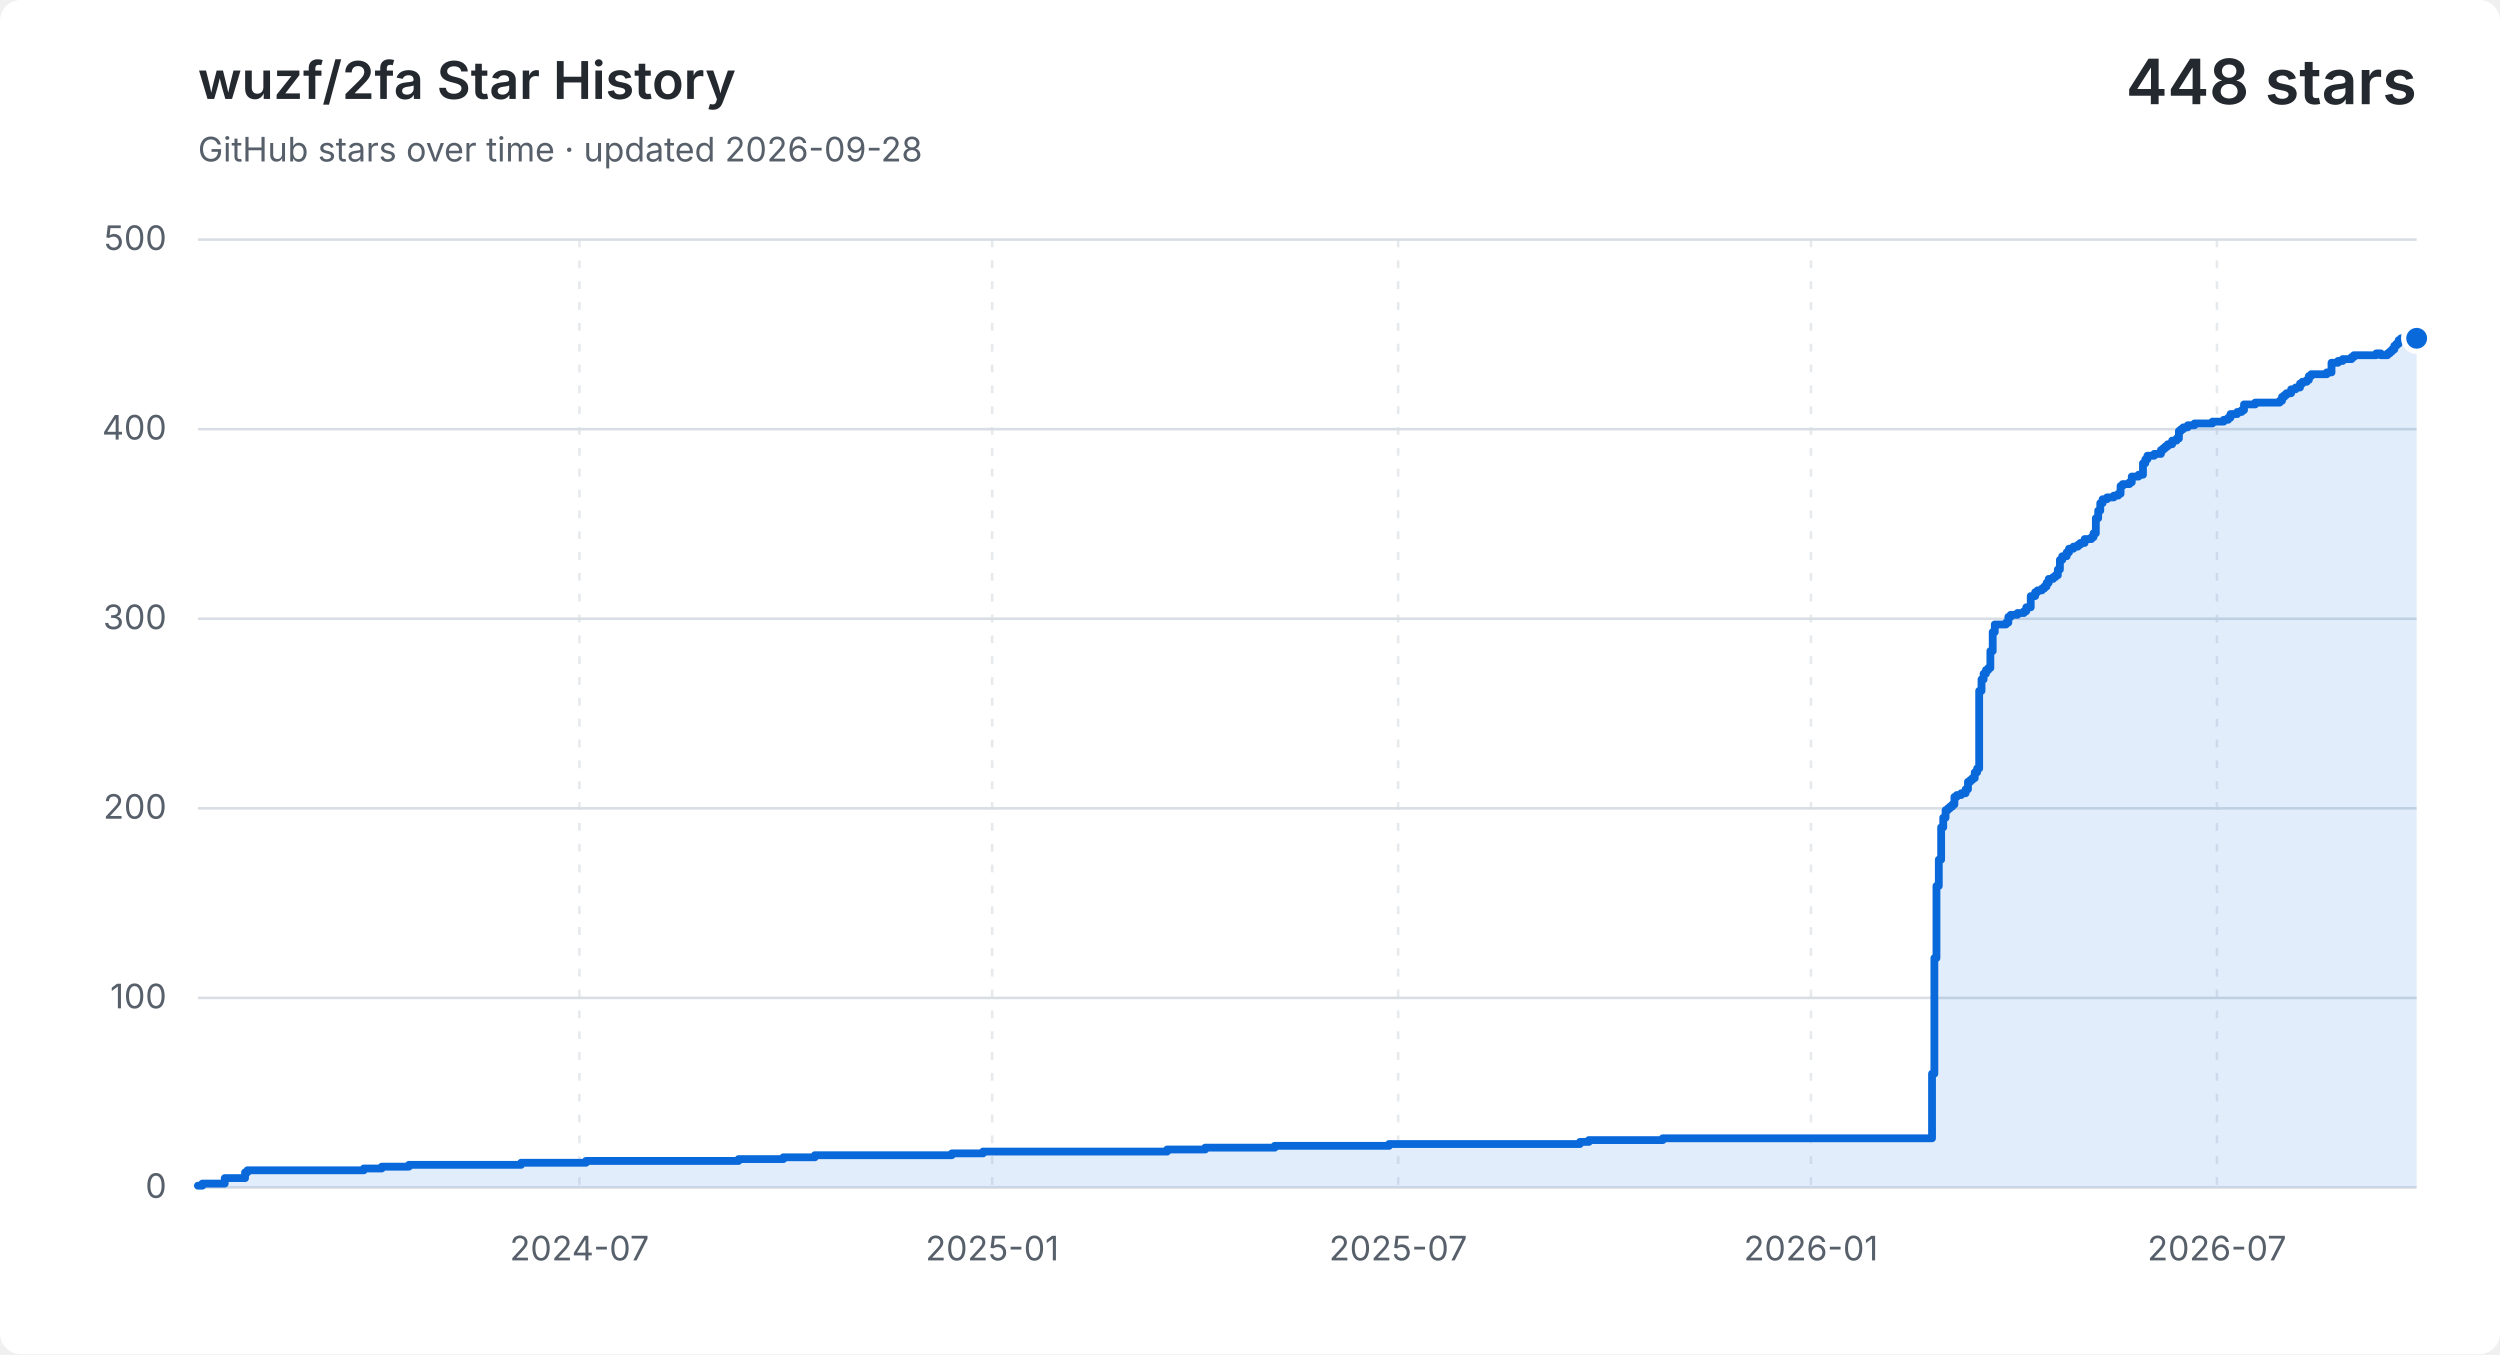
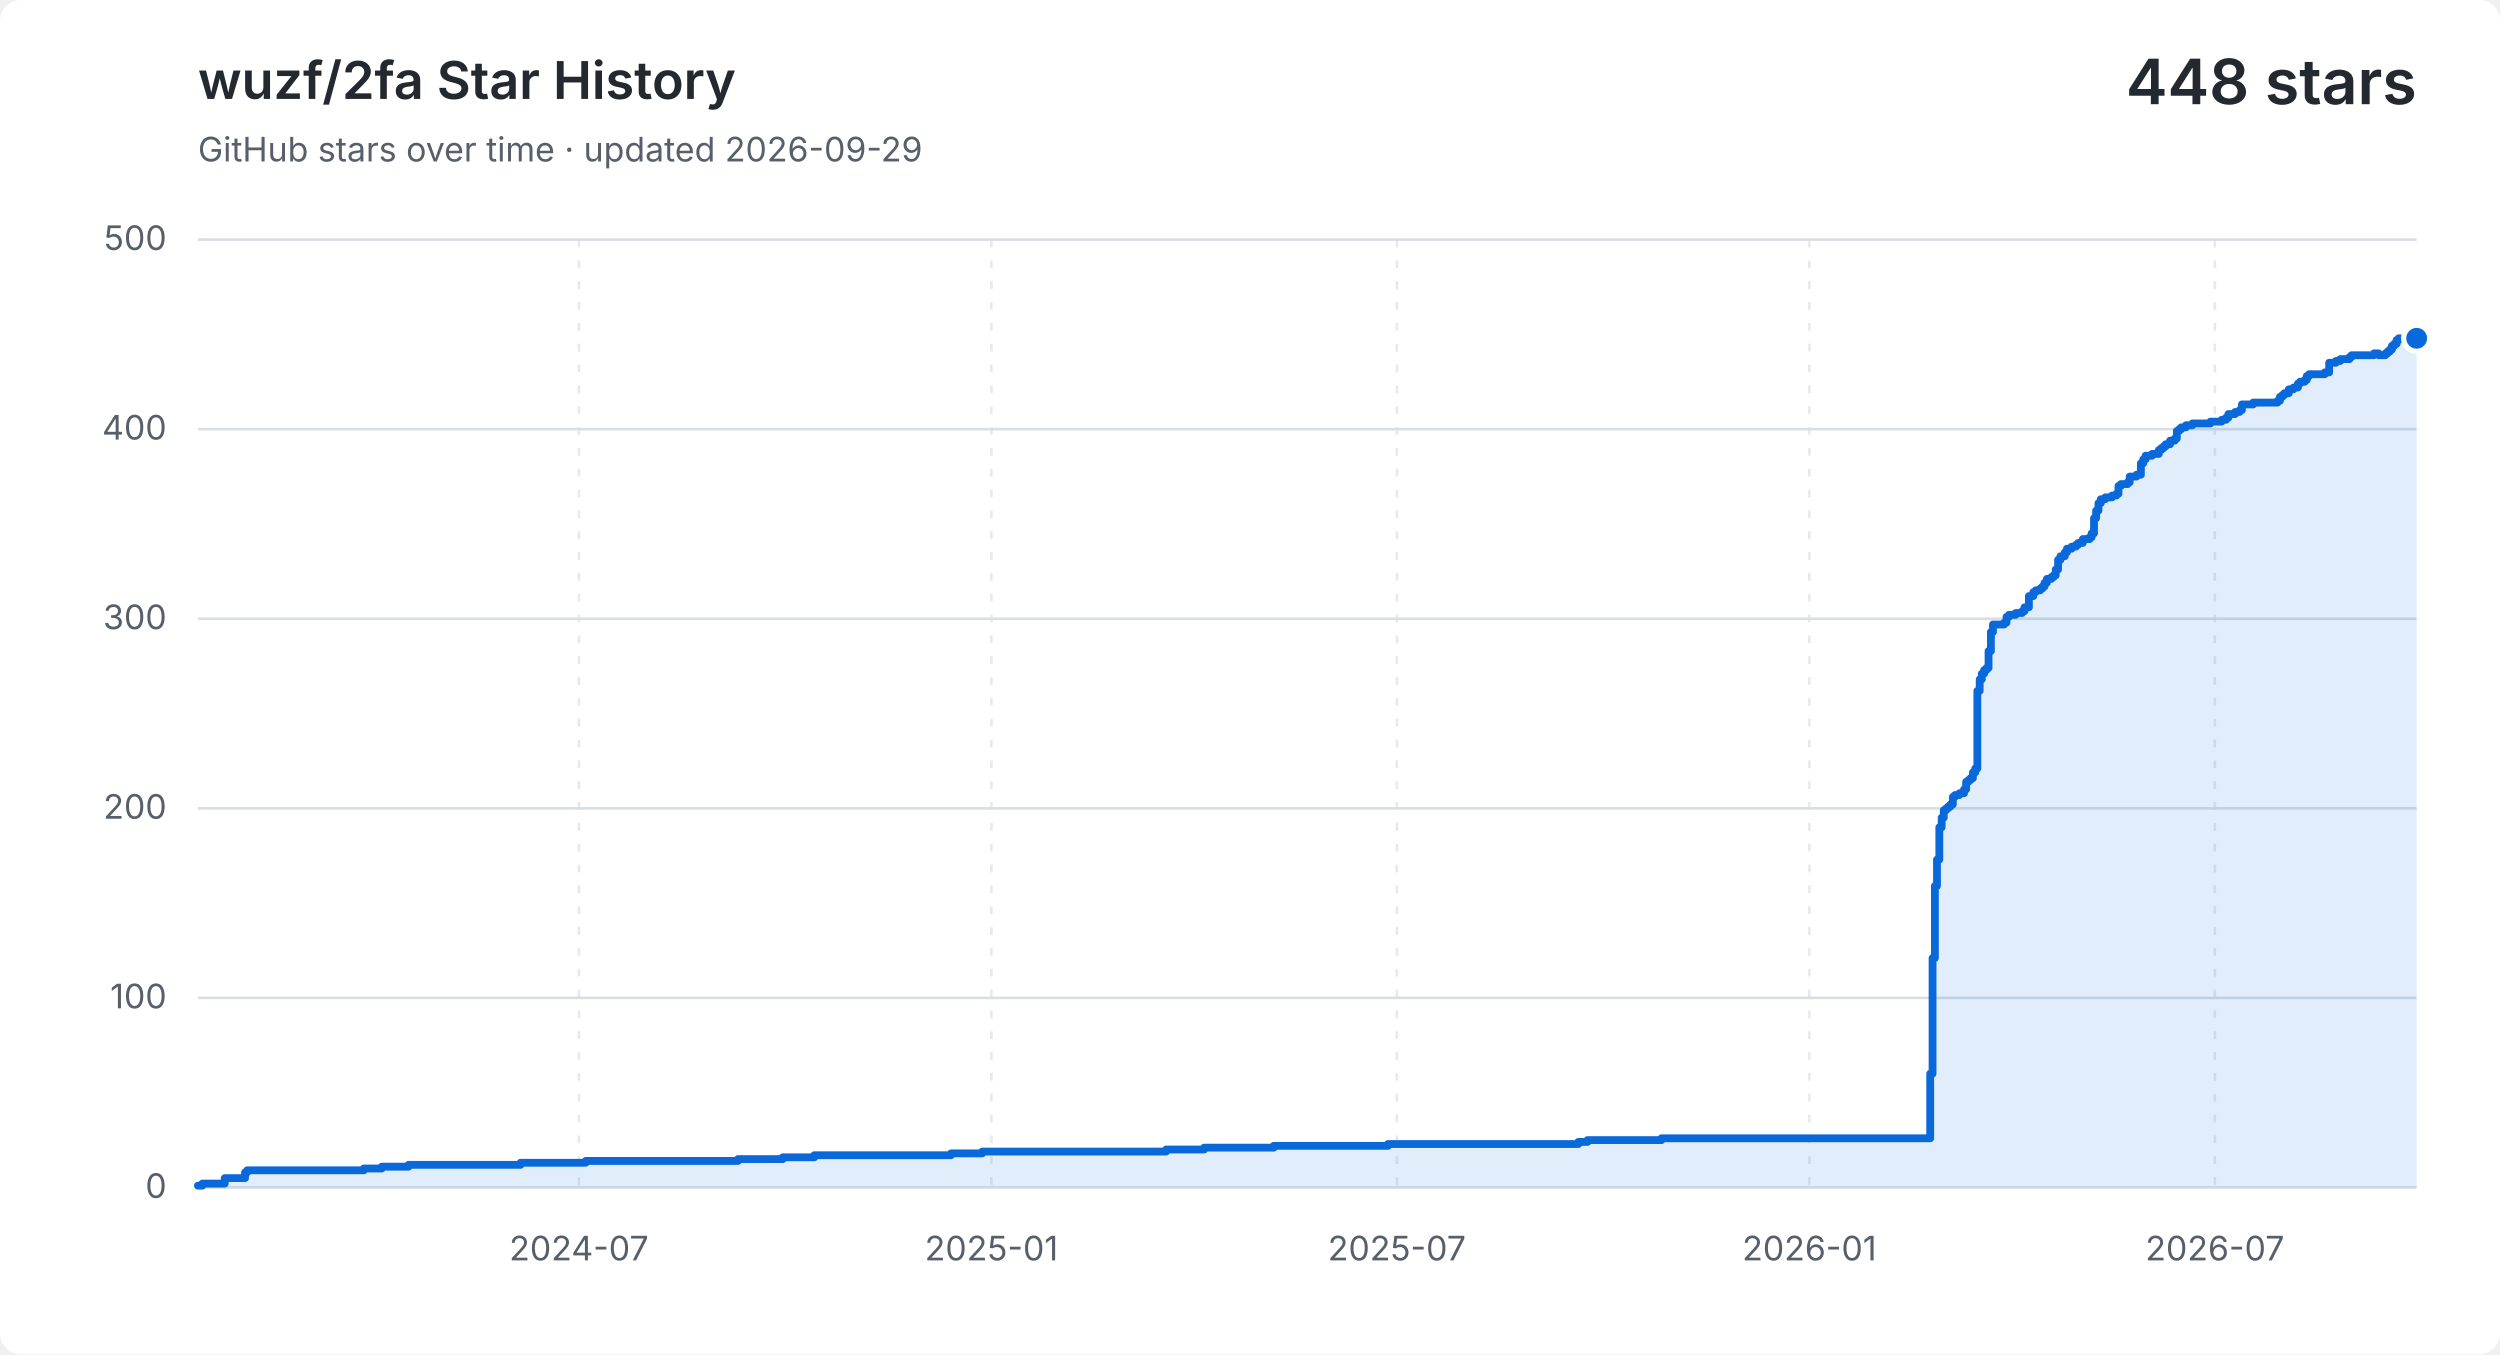
<svg xmlns="http://www.w3.org/2000/svg" width="960" height="520" viewBox="0 0 960 520" role="img" aria-labelledby="title description">
  <style>
    .background { fill: #ffffff; }
    .grid { fill: none; stroke: #d8dee4; stroke-width: 1; }
    .vertical { stroke-dasharray: 3 5; opacity: .65; }
    .label, .subtitle { fill: #57606a; font: 13px -apple-system, BlinkMacSystemFont, "Segoe UI", sans-serif; }
    .heading, .value { fill: #24292f; font-family: -apple-system, BlinkMacSystemFont, "Segoe UI", sans-serif; }
    .heading { font-size: 20px; font-weight: 600; }
    .value { font-size: 24px; font-weight: 600; }
    .area { fill: #0969da; opacity: .12; }
    .line { fill: none; stroke: #0969da; stroke-linecap: round; stroke-linejoin: round; stroke-width: 3; }
    .point { fill: #0969da; stroke: #ffffff; stroke-width: 2; }
    @media (prefers-color-scheme: dark) {
      .background { fill: #0d1117; }
      .grid { stroke: #30363d; }
      .label, .subtitle { fill: #8b949e; }
      .heading, .value { fill: #f0f6fc; }
      .area { fill: #58a6ff; }
      .line { stroke: #58a6ff; }
      .point { fill: #58a6ff; stroke: #0d1117; }
    }
  </style>
  <rect class="background" width="960" height="520" rx="8" />
  <text class="heading" x="76" y="38">wuzf/2fa Star History</text>
-   <text class="subtitle" x="76" y="62">GitHub stars over time · updated 2026-09-28</text>
+   <text class="subtitle" x="76" y="62">GitHub stars over time · updated 2026-09-29</text>
  <text class="value" x="928" y="40" text-anchor="end">448 stars</text>
  <path class="grid" d="M 76 456.0 H 928" />
  <text class="label" x="64" y="460.0" text-anchor="end">0</text>
  <path class="grid" d="M 76 383.2 H 928" />
  <text class="label" x="64" y="387.2" text-anchor="end">100</text>
  <path class="grid" d="M 76 310.4 H 928" />
  <text class="label" x="64" y="314.4" text-anchor="end">200</text>
  <path class="grid" d="M 76 237.6 H 928" />
  <text class="label" x="64" y="241.6" text-anchor="end">300</text>
  <path class="grid" d="M 76 164.8 H 928" />
  <text class="label" x="64" y="168.8" text-anchor="end">400</text>
  <path class="grid" d="M 76 92.0 H 928" />
  <text class="label" x="64" y="96.0" text-anchor="end">500</text>
-   <path class="grid vertical" d="M 222.5 92 V 456" />
-   <text class="label" x="222.5" y="484" text-anchor="middle">2024-07</text>
-   <path class="grid vertical" d="M 381.0 92 V 456" />
-   <text class="label" x="381.0" y="484" text-anchor="middle">2025-01</text>
-   <path class="grid vertical" d="M 536.9 92 V 456" />
-   <text class="label" x="536.9" y="484" text-anchor="middle">2025-07</text>
-   <path class="grid vertical" d="M 695.4 92 V 456" />
-   <text class="label" x="695.4" y="484" text-anchor="middle">2026-01</text>
-   <path class="grid vertical" d="M 851.3 92 V 456" />
-   <text class="label" x="851.3" y="484" text-anchor="middle">2026-07</text>
-   <path class="area" d="M 76.0 455.3 H 77.7 V 454.5 H 86.3 V 452.4 H 94.1 V 450.2 H 95.0 V 449.4 H 139.7 V 448.7 H 146.6 V 448.0 H 157.0 V 447.3 H 200.1 V 446.5 H 225.0 V 445.8 H 283.6 V 445.1 H 300.8 V 444.4 H 312.9 V 443.6 H 365.5 V 442.9 H 377.5 V 442.2 H 448.2 V 441.4 H 462.8 V 440.7 H 489.5 V 440.0 H 533.4 V 439.3 H 606.7 V 438.5 H 610.1 V 437.8 H 638.5 V 437.1 H 741.9 V 412.3 H 742.8 V 367.9 H 743.6 V 340.2 H 744.5 V 330.1 H 745.4 V 317.7 H 746.2 V 314.0 H 747.1 V 311.1 H 748.0 V 310.4 H 748.8 V 309.7 H 749.7 V 308.9 H 750.5 V 306.0 H 751.4 V 305.3 H 753.1 V 304.6 H 754.8 V 303.1 H 755.7 V 300.2 H 756.6 V 299.5 H 757.4 V 298.8 H 758.3 V 296.6 H 759.2 V 295.1 H 760.0 V 265.3 H 760.9 V 260.9 H 761.7 V 258.7 H 762.6 V 257.3 H 763.5 V 256.5 H 764.3 V 250.0 H 765.2 V 242.7 H 766.0 V 239.8 H 770.3 V 239.1 H 771.2 V 236.9 H 772.1 V 236.1 H 774.7 V 235.4 H 777.2 V 234.7 H 778.1 V 233.2 H 779.8 V 228.9 H 781.5 V 227.4 H 782.4 V 226.7 H 784.1 V 226.0 H 785.0 V 225.2 H 785.9 V 223.8 H 786.7 V 222.3 H 788.4 V 221.6 H 789.3 V 220.9 H 790.2 V 218.7 H 791.0 V 215.0 H 791.9 V 213.6 H 793.6 V 212.1 H 794.5 V 210.7 H 796.2 V 209.9 H 797.9 V 209.2 H 798.8 V 208.5 H 800.5 V 207.0 H 803.1 V 206.3 H 803.9 V 204.8 H 804.8 V 199.0 H 805.7 V 196.1 H 806.5 V 193.2 H 807.4 V 191.7 H 809.1 V 191.0 H 811.7 V 190.3 H 813.4 V 189.6 H 814.3 V 186.6 H 815.1 V 185.9 H 817.7 V 185.2 H 818.6 V 183.0 H 821.2 V 182.3 H 822.9 V 177.9 H 823.8 V 176.4 H 824.6 V 175.0 H 827.2 V 174.3 H 829.8 V 172.8 H 830.7 V 172.1 H 831.5 V 171.4 H 832.4 V 170.6 H 834.1 V 169.2 H 835.8 V 168.4 H 836.7 V 165.5 H 837.5 V 164.8 H 838.4 V 164.1 H 840.1 V 163.3 H 842.7 V 162.6 H 849.6 V 161.9 H 853.9 V 161.2 H 855.6 V 160.4 H 856.5 V 159.0 H 859.1 V 158.2 H 860.8 V 157.5 H 861.7 V 155.3 H 866.0 V 154.6 H 875.4 V 153.9 H 876.3 V 152.4 H 877.2 V 151.7 H 878.0 V 151.0 H 879.8 V 149.5 H 881.5 V 148.8 H 883.2 V 147.3 H 884.1 V 146.6 H 885.8 V 145.9 H 886.6 V 144.4 H 887.5 V 143.7 H 893.5 V 143.0 H 895.3 V 139.3 H 897.8 V 138.6 H 899.6 V 137.9 H 900.4 V 137.9 H 901.3 V 137.9 H 902.2 V 137.9 H 903.0 V 137.1 H 903.9 V 136.4 H 904.7 V 136.4 H 905.6 V 136.4 H 906.5 V 136.4 H 907.3 V 136.4 H 908.2 V 136.4 H 909.0 V 136.4 H 909.9 V 136.4 H 910.8 V 136.4 H 911.6 V 136.4 H 912.5 V 135.7 H 913.4 V 135.7 H 914.2 V 136.4 H 915.1 V 136.4 H 915.9 V 136.4 H 916.8 V 135.7 H 917.7 V 135.0 H 918.5 V 134.2 H 919.4 V 132.8 H 920.2 V 132.0 H 921.1 V 130.6 H 922.0 V 129.9 H 922.8 V 129.9 H 923.7 V 129.9 H 924.6 V 130.6 H 925.4 V 129.9 H 926.3 V 129.9 H 927.1 V 129.9 H 928.0 V 129.9 V 456 H 76.0 Z" />
-   <path class="line" d="M 76.0 455.3 H 77.7 V 454.5 H 86.3 V 452.4 H 94.1 V 450.2 H 95.0 V 449.4 H 139.7 V 448.7 H 146.6 V 448.0 H 157.0 V 447.3 H 200.1 V 446.5 H 225.0 V 445.8 H 283.6 V 445.1 H 300.8 V 444.4 H 312.9 V 443.6 H 365.5 V 442.9 H 377.5 V 442.2 H 448.2 V 441.4 H 462.8 V 440.7 H 489.5 V 440.0 H 533.4 V 439.3 H 606.7 V 438.5 H 610.1 V 437.8 H 638.5 V 437.1 H 741.9 V 412.3 H 742.8 V 367.9 H 743.6 V 340.2 H 744.5 V 330.1 H 745.4 V 317.7 H 746.2 V 314.0 H 747.1 V 311.1 H 748.0 V 310.4 H 748.8 V 309.7 H 749.7 V 308.9 H 750.5 V 306.0 H 751.4 V 305.3 H 753.1 V 304.6 H 754.8 V 303.1 H 755.7 V 300.2 H 756.6 V 299.5 H 757.4 V 298.8 H 758.3 V 296.6 H 759.2 V 295.1 H 760.0 V 265.3 H 760.9 V 260.9 H 761.7 V 258.7 H 762.6 V 257.3 H 763.5 V 256.5 H 764.3 V 250.0 H 765.2 V 242.7 H 766.0 V 239.8 H 770.3 V 239.1 H 771.2 V 236.9 H 772.1 V 236.1 H 774.7 V 235.4 H 777.2 V 234.7 H 778.1 V 233.2 H 779.8 V 228.9 H 781.5 V 227.4 H 782.4 V 226.7 H 784.1 V 226.0 H 785.0 V 225.2 H 785.9 V 223.8 H 786.7 V 222.3 H 788.4 V 221.6 H 789.3 V 220.9 H 790.2 V 218.7 H 791.0 V 215.0 H 791.9 V 213.6 H 793.6 V 212.1 H 794.5 V 210.7 H 796.2 V 209.9 H 797.9 V 209.2 H 798.8 V 208.5 H 800.5 V 207.0 H 803.1 V 206.3 H 803.9 V 204.8 H 804.8 V 199.0 H 805.7 V 196.1 H 806.5 V 193.2 H 807.4 V 191.7 H 809.1 V 191.0 H 811.7 V 190.3 H 813.4 V 189.6 H 814.3 V 186.6 H 815.1 V 185.9 H 817.7 V 185.2 H 818.6 V 183.0 H 821.2 V 182.3 H 822.9 V 177.9 H 823.8 V 176.4 H 824.6 V 175.0 H 827.2 V 174.3 H 829.8 V 172.8 H 830.7 V 172.1 H 831.5 V 171.4 H 832.4 V 170.6 H 834.1 V 169.2 H 835.8 V 168.4 H 836.7 V 165.5 H 837.5 V 164.8 H 838.4 V 164.1 H 840.1 V 163.3 H 842.7 V 162.6 H 849.6 V 161.9 H 853.9 V 161.2 H 855.6 V 160.4 H 856.5 V 159.0 H 859.1 V 158.2 H 860.8 V 157.5 H 861.7 V 155.3 H 866.0 V 154.6 H 875.4 V 153.9 H 876.3 V 152.4 H 877.2 V 151.7 H 878.0 V 151.0 H 879.8 V 149.5 H 881.5 V 148.8 H 883.2 V 147.3 H 884.1 V 146.6 H 885.8 V 145.9 H 886.6 V 144.4 H 887.5 V 143.7 H 893.5 V 143.0 H 895.3 V 139.3 H 897.8 V 138.6 H 899.6 V 137.9 H 900.4 V 137.9 H 901.3 V 137.9 H 902.2 V 137.9 H 903.0 V 137.1 H 903.9 V 136.4 H 904.7 V 136.4 H 905.6 V 136.4 H 906.5 V 136.4 H 907.3 V 136.4 H 908.2 V 136.4 H 909.0 V 136.4 H 909.9 V 136.4 H 910.8 V 136.4 H 911.6 V 136.4 H 912.5 V 135.7 H 913.4 V 135.7 H 914.2 V 136.4 H 915.1 V 136.4 H 915.9 V 136.4 H 916.8 V 135.7 H 917.7 V 135.0 H 918.5 V 134.2 H 919.4 V 132.8 H 920.2 V 132.0 H 921.1 V 130.6 H 922.0 V 129.9 H 922.8 V 129.9 H 923.7 V 129.9 H 924.6 V 130.6 H 925.4 V 129.9 H 926.3 V 129.9 H 927.1 V 129.9 H 928.0 V 129.9" />
+   <path class="grid vertical" d="M 222.3 92 V 456" />
+   <text class="label" x="222.3" y="484" text-anchor="middle">2024-07</text>
+   <path class="grid vertical" d="M 380.7 92 V 456" />
+   <text class="label" x="380.7" y="484" text-anchor="middle">2025-01</text>
+   <path class="grid vertical" d="M 536.4 92 V 456" />
+   <text class="label" x="536.4" y="484" text-anchor="middle">2025-07</text>
+   <path class="grid vertical" d="M 694.8 92 V 456" />
+   <text class="label" x="694.8" y="484" text-anchor="middle">2026-01</text>
+   <path class="grid vertical" d="M 850.5 92 V 456" />
+   <text class="label" x="850.5" y="484" text-anchor="middle">2026-07</text>
+   <path class="area" d="M 76.0 455.3 H 77.7 V 454.5 H 86.3 V 452.4 H 94.1 V 450.2 H 94.9 V 449.4 H 139.7 V 448.7 H 146.6 V 448.0 H 156.9 V 447.3 H 199.9 V 446.5 H 224.9 V 445.8 H 283.4 V 445.1 H 300.6 V 444.4 H 312.7 V 443.6 H 365.2 V 442.9 H 377.2 V 442.2 H 447.8 V 441.4 H 462.4 V 440.7 H 489.1 V 440.0 H 533.0 V 439.3 H 606.1 V 438.5 H 609.6 V 437.8 H 638.0 V 437.1 H 741.2 V 412.3 H 742.1 V 367.9 H 743.0 V 340.2 H 743.8 V 330.1 H 744.7 V 317.7 H 745.6 V 314.0 H 746.4 V 311.1 H 747.3 V 310.4 H 748.1 V 309.7 H 749.0 V 308.9 H 749.9 V 306.0 H 750.7 V 305.3 H 752.4 V 304.6 H 754.2 V 303.1 H 755.0 V 300.2 H 755.9 V 299.5 H 756.7 V 298.8 H 757.6 V 296.6 H 758.5 V 295.1 H 759.3 V 265.3 H 760.2 V 260.9 H 761.0 V 258.7 H 761.9 V 257.3 H 762.8 V 256.5 H 763.6 V 250.0 H 764.5 V 242.7 H 765.3 V 239.8 H 769.6 V 239.1 H 770.5 V 236.9 H 771.4 V 236.1 H 774.0 V 235.4 H 776.5 V 234.7 H 777.4 V 233.2 H 779.1 V 228.9 H 780.8 V 227.4 H 781.7 V 226.7 H 783.4 V 226.0 H 784.3 V 225.2 H 785.1 V 223.8 H 786.0 V 222.3 H 787.7 V 221.6 H 788.6 V 220.9 H 789.4 V 218.7 H 790.3 V 215.0 H 791.2 V 213.6 H 792.9 V 212.1 H 793.7 V 210.7 H 795.5 V 209.9 H 797.2 V 209.2 H 798.0 V 208.5 H 799.8 V 207.0 H 802.4 V 206.3 H 803.2 V 204.8 H 804.1 V 199.0 H 804.9 V 196.1 H 805.8 V 193.2 H 806.7 V 191.7 H 808.4 V 191.0 H 811.0 V 190.3 H 812.7 V 189.6 H 813.5 V 186.6 H 814.4 V 185.9 H 817.0 V 185.2 H 817.8 V 183.0 H 820.4 V 182.3 H 822.1 V 177.9 H 823.0 V 176.4 H 823.9 V 175.0 H 826.4 V 174.3 H 829.0 V 172.8 H 829.9 V 172.1 H 830.8 V 171.4 H 831.6 V 170.6 H 833.3 V 169.2 H 835.1 V 168.4 H 835.9 V 165.5 H 836.8 V 164.8 H 837.6 V 164.1 H 839.4 V 163.3 H 841.9 V 162.6 H 848.8 V 161.9 H 853.1 V 161.2 H 854.8 V 160.4 H 855.7 V 159.0 H 858.3 V 158.2 H 860.0 V 157.5 H 860.9 V 155.3 H 865.2 V 154.6 H 874.6 V 153.9 H 875.5 V 152.4 H 876.4 V 151.7 H 877.2 V 151.0 H 878.9 V 149.5 H 880.7 V 148.8 H 882.4 V 147.3 H 883.2 V 146.6 H 885.0 V 145.9 H 885.8 V 144.4 H 886.7 V 143.7 H 892.7 V 143.0 H 894.4 V 139.3 H 897.0 V 138.6 H 898.7 V 137.9 H 899.6 V 137.9 H 900.5 V 137.9 H 901.3 V 137.9 H 902.2 V 137.1 H 903.0 V 136.4 H 903.9 V 136.4 H 904.8 V 136.4 H 905.6 V 136.4 H 906.5 V 136.4 H 907.3 V 136.4 H 908.2 V 136.4 H 909.1 V 136.4 H 909.9 V 136.4 H 910.8 V 136.4 H 911.6 V 135.7 H 912.5 V 135.7 H 913.4 V 136.4 H 914.2 V 136.4 H 915.1 V 136.4 H 916.0 V 135.7 H 916.8 V 135.0 H 917.7 V 134.2 H 918.5 V 132.8 H 919.4 V 132.0 H 920.3 V 130.6 H 921.1 V 129.9 H 922.0 V 129.9 H 922.8 V 129.9 H 923.7 V 130.6 H 924.6 V 129.9 H 925.4 V 129.9 H 926.3 V 129.9 H 927.1 V 129.9 H 928.0 V 129.9 V 456 H 76.0 Z" />
+   <path class="line" d="M 76.0 455.3 H 77.7 V 454.5 H 86.3 V 452.4 H 94.1 V 450.2 H 94.9 V 449.4 H 139.7 V 448.7 H 146.6 V 448.0 H 156.9 V 447.3 H 199.9 V 446.5 H 224.9 V 445.8 H 283.4 V 445.1 H 300.6 V 444.4 H 312.7 V 443.6 H 365.2 V 442.9 H 377.2 V 442.2 H 447.8 V 441.4 H 462.4 V 440.7 H 489.1 V 440.0 H 533.0 V 439.3 H 606.1 V 438.5 H 609.6 V 437.8 H 638.0 V 437.1 H 741.2 V 412.3 H 742.1 V 367.9 H 743.0 V 340.2 H 743.8 V 330.1 H 744.7 V 317.7 H 745.6 V 314.0 H 746.4 V 311.1 H 747.3 V 310.4 H 748.1 V 309.7 H 749.0 V 308.9 H 749.9 V 306.0 H 750.7 V 305.3 H 752.4 V 304.6 H 754.2 V 303.1 H 755.0 V 300.2 H 755.9 V 299.5 H 756.7 V 298.8 H 757.6 V 296.6 H 758.5 V 295.1 H 759.3 V 265.3 H 760.2 V 260.9 H 761.0 V 258.7 H 761.9 V 257.3 H 762.8 V 256.5 H 763.6 V 250.0 H 764.5 V 242.7 H 765.3 V 239.8 H 769.6 V 239.1 H 770.5 V 236.9 H 771.4 V 236.1 H 774.0 V 235.4 H 776.5 V 234.7 H 777.4 V 233.2 H 779.1 V 228.9 H 780.8 V 227.4 H 781.7 V 226.7 H 783.4 V 226.0 H 784.3 V 225.2 H 785.1 V 223.8 H 786.0 V 222.3 H 787.7 V 221.6 H 788.6 V 220.9 H 789.4 V 218.7 H 790.3 V 215.0 H 791.2 V 213.6 H 792.9 V 212.1 H 793.7 V 210.7 H 795.5 V 209.9 H 797.2 V 209.2 H 798.0 V 208.5 H 799.8 V 207.0 H 802.4 V 206.3 H 803.2 V 204.8 H 804.1 V 199.0 H 804.9 V 196.1 H 805.8 V 193.2 H 806.7 V 191.7 H 808.4 V 191.0 H 811.0 V 190.3 H 812.7 V 189.6 H 813.5 V 186.6 H 814.4 V 185.9 H 817.0 V 185.2 H 817.8 V 183.0 H 820.4 V 182.3 H 822.1 V 177.9 H 823.0 V 176.4 H 823.9 V 175.0 H 826.4 V 174.3 H 829.0 V 172.8 H 829.9 V 172.1 H 830.8 V 171.4 H 831.6 V 170.6 H 833.3 V 169.2 H 835.1 V 168.4 H 835.9 V 165.5 H 836.8 V 164.8 H 837.6 V 164.1 H 839.4 V 163.3 H 841.9 V 162.6 H 848.8 V 161.9 H 853.1 V 161.2 H 854.8 V 160.4 H 855.7 V 159.0 H 858.3 V 158.2 H 860.0 V 157.5 H 860.9 V 155.3 H 865.2 V 154.6 H 874.6 V 153.9 H 875.5 V 152.4 H 876.4 V 151.7 H 877.2 V 151.0 H 878.9 V 149.5 H 880.7 V 148.8 H 882.4 V 147.3 H 883.2 V 146.6 H 885.0 V 145.9 H 885.8 V 144.4 H 886.7 V 143.7 H 892.7 V 143.0 H 894.4 V 139.3 H 897.0 V 138.6 H 898.7 V 137.9 H 899.6 V 137.9 H 900.5 V 137.9 H 901.3 V 137.9 H 902.2 V 137.1 H 903.0 V 136.4 H 903.9 V 136.4 H 904.8 V 136.4 H 905.6 V 136.4 H 906.5 V 136.4 H 907.3 V 136.4 H 908.2 V 136.4 H 909.1 V 136.4 H 909.9 V 136.4 H 910.8 V 136.4 H 911.6 V 135.7 H 912.5 V 135.7 H 913.4 V 136.4 H 914.2 V 136.4 H 915.1 V 136.4 H 916.0 V 135.7 H 916.8 V 135.0 H 917.7 V 134.2 H 918.5 V 132.8 H 919.4 V 132.0 H 920.3 V 130.6 H 921.1 V 129.9 H 922.0 V 129.9 H 922.8 V 129.9 H 923.7 V 130.6 H 924.6 V 129.9 H 925.4 V 129.9 H 926.3 V 129.9 H 927.1 V 129.9 H 928.0 V 129.9" />
  <circle class="point" cx="928.0" cy="129.9" r="5" />
</svg>
